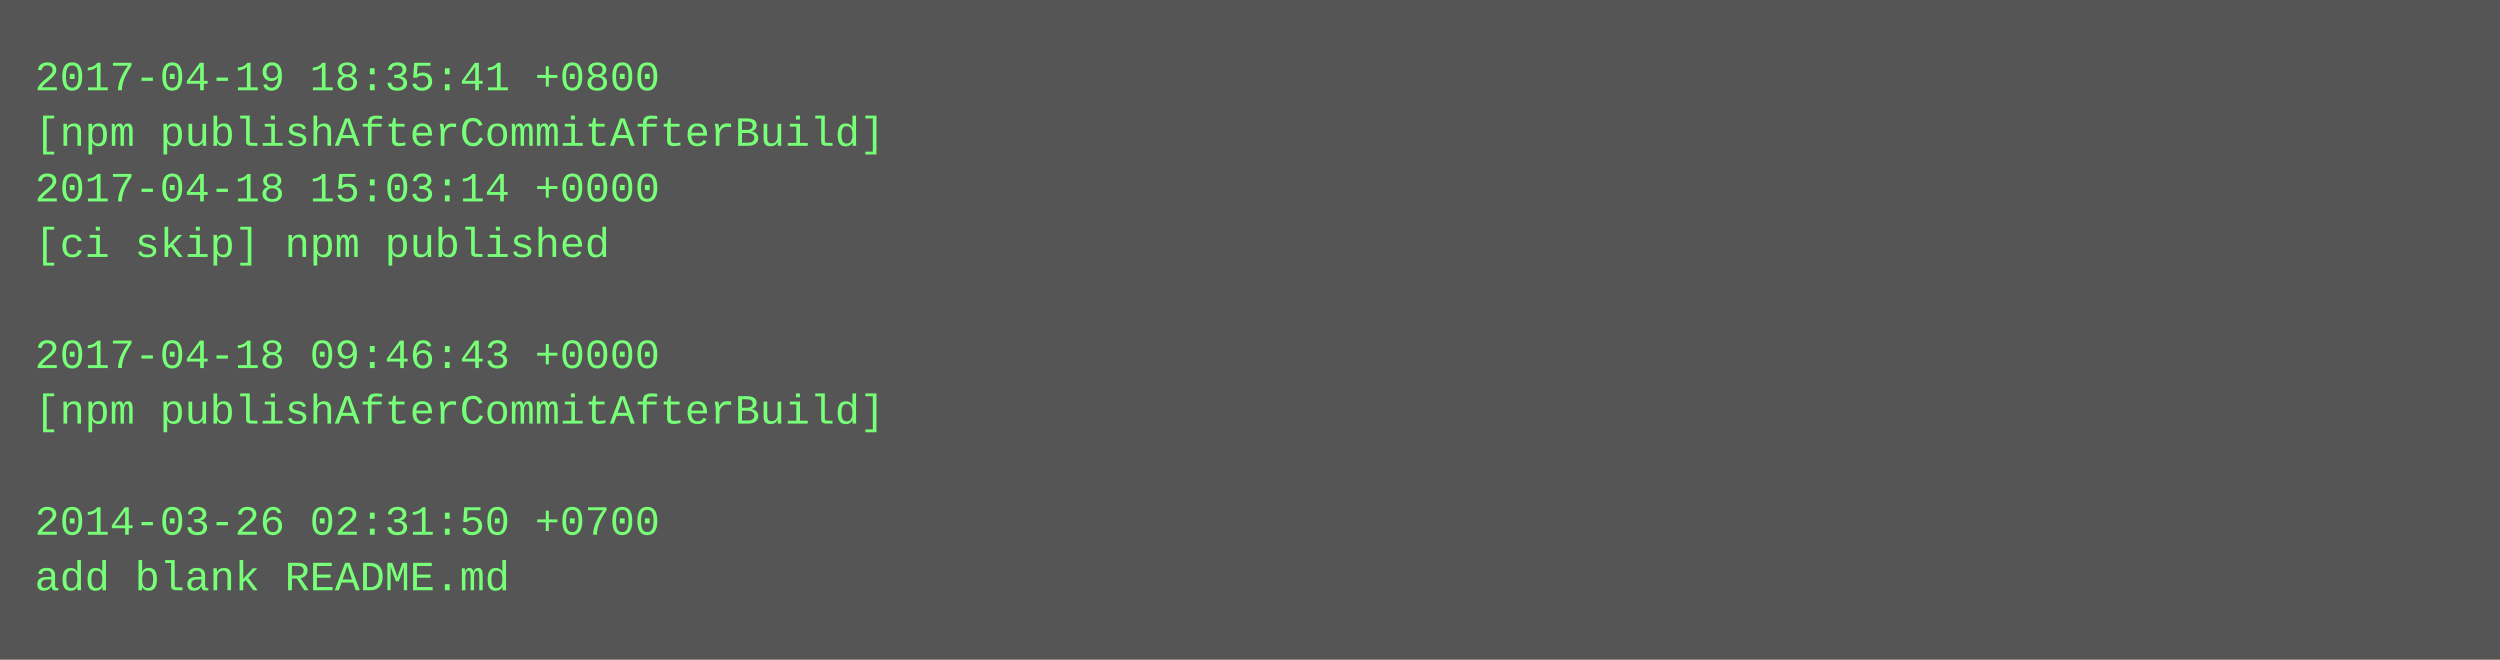
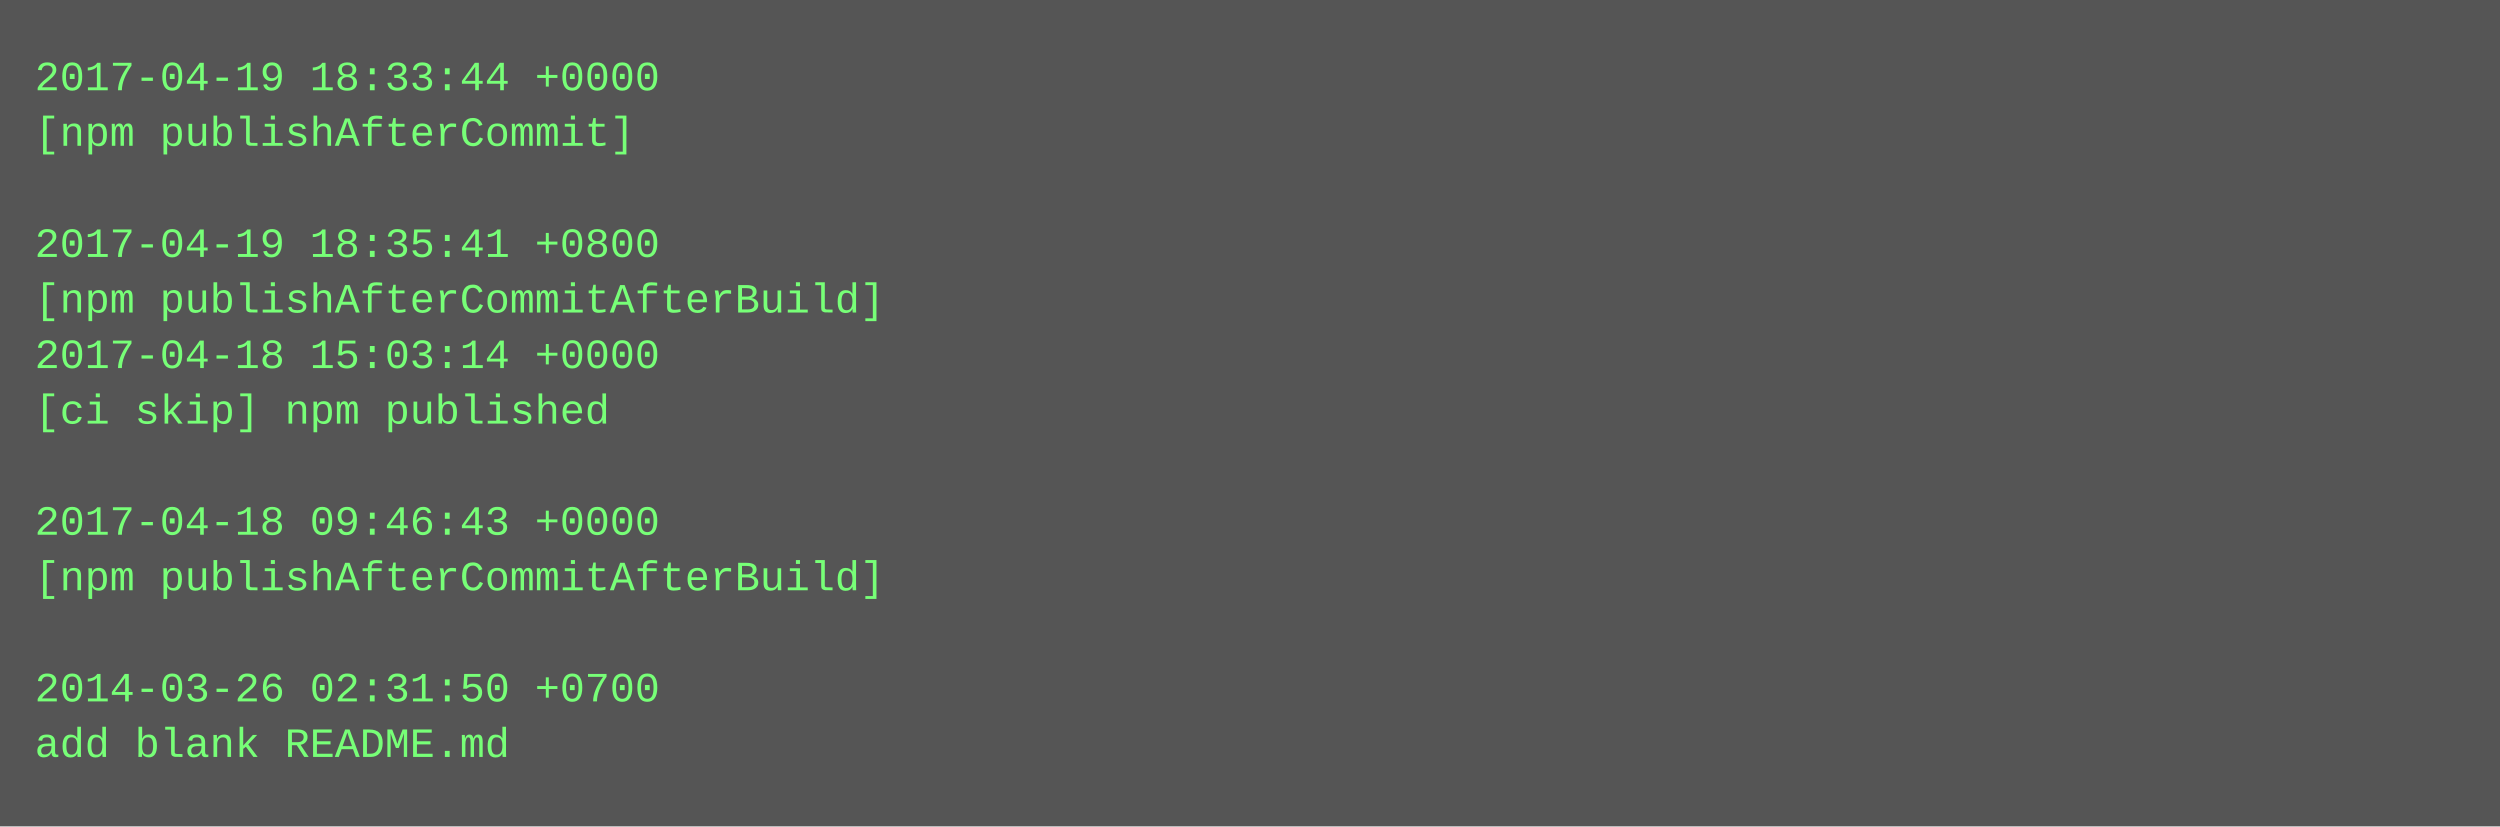
- <svg xmlns="http://www.w3.org/2000/svg" height="190" width="720">
-   <rect height="190" fill="#555" width="720" />
+ <svg xmlns="http://www.w3.org/2000/svg" height="238" width="720">
+   <rect height="238" fill="#555" width="720" />
  <text fill="#7f7" font-family="Courier New" font-size="12" xml:space="preserve">
-     <tspan x="10" y="26">2017-04-19 18:35:41 +0800</tspan>
-     <tspan x="10" y="42">[npm publishAfterCommitAfterBuild]</tspan>
-     <tspan x="10" y="58">2017-04-18 15:03:14 +0000</tspan>
-     <tspan x="10" y="74">[ci skip] npm published</tspan>
-     <tspan x="10" y="90" />
-     <tspan x="10" y="106">2017-04-18 09:46:43 +0000</tspan>
-     <tspan x="10" y="122">[npm publishAfterCommitAfterBuild]</tspan>
+     <tspan x="10" y="26">2017-04-19 18:33:44 +0000</tspan>
+     <tspan x="10" y="42">[npm publishAfterCommit]</tspan>
+     <tspan x="10" y="58" />
+     <tspan x="10" y="74">2017-04-19 18:35:41 +0800</tspan>
+     <tspan x="10" y="90">[npm publishAfterCommitAfterBuild]</tspan>
+     <tspan x="10" y="106">2017-04-18 15:03:14 +0000</tspan>
+     <tspan x="10" y="122">[ci skip] npm published</tspan>
    <tspan x="10" y="138" />
-     <tspan x="10" y="154">2014-03-26 02:31:50 +0700</tspan>
-     <tspan x="10" y="170">add blank README.md</tspan>
+     <tspan x="10" y="154">2017-04-18 09:46:43 +0000</tspan>
+     <tspan x="10" y="170">[npm publishAfterCommitAfterBuild]</tspan>
+     <tspan x="10" y="186" />
+     <tspan x="10" y="202">2014-03-26 02:31:50 +0700</tspan>
+     <tspan x="10" y="218">add blank README.md</tspan>
  </text>
</svg>
